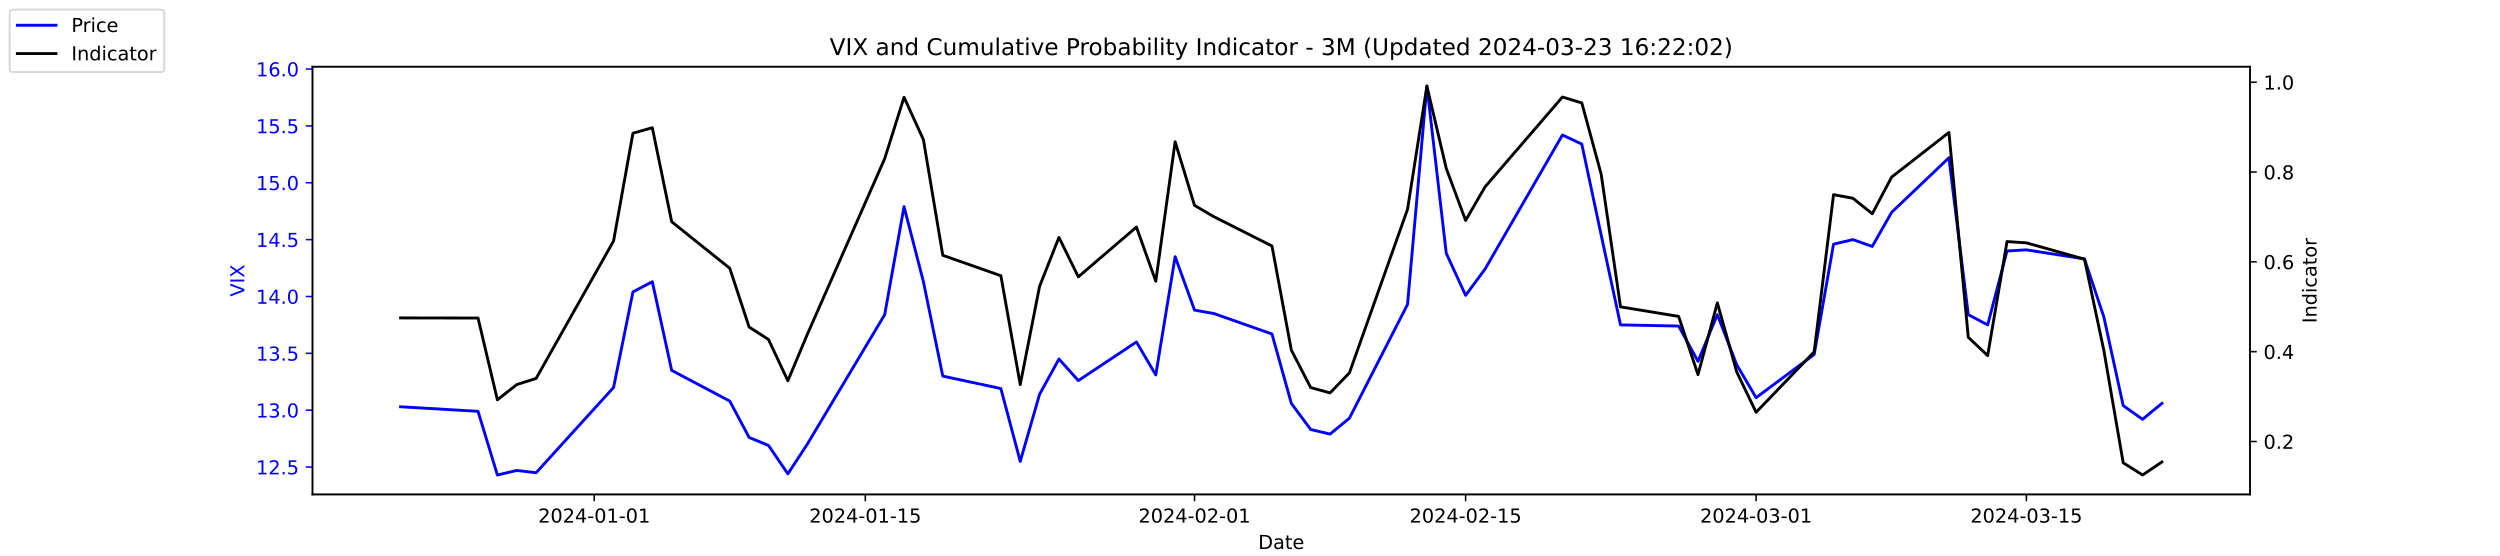
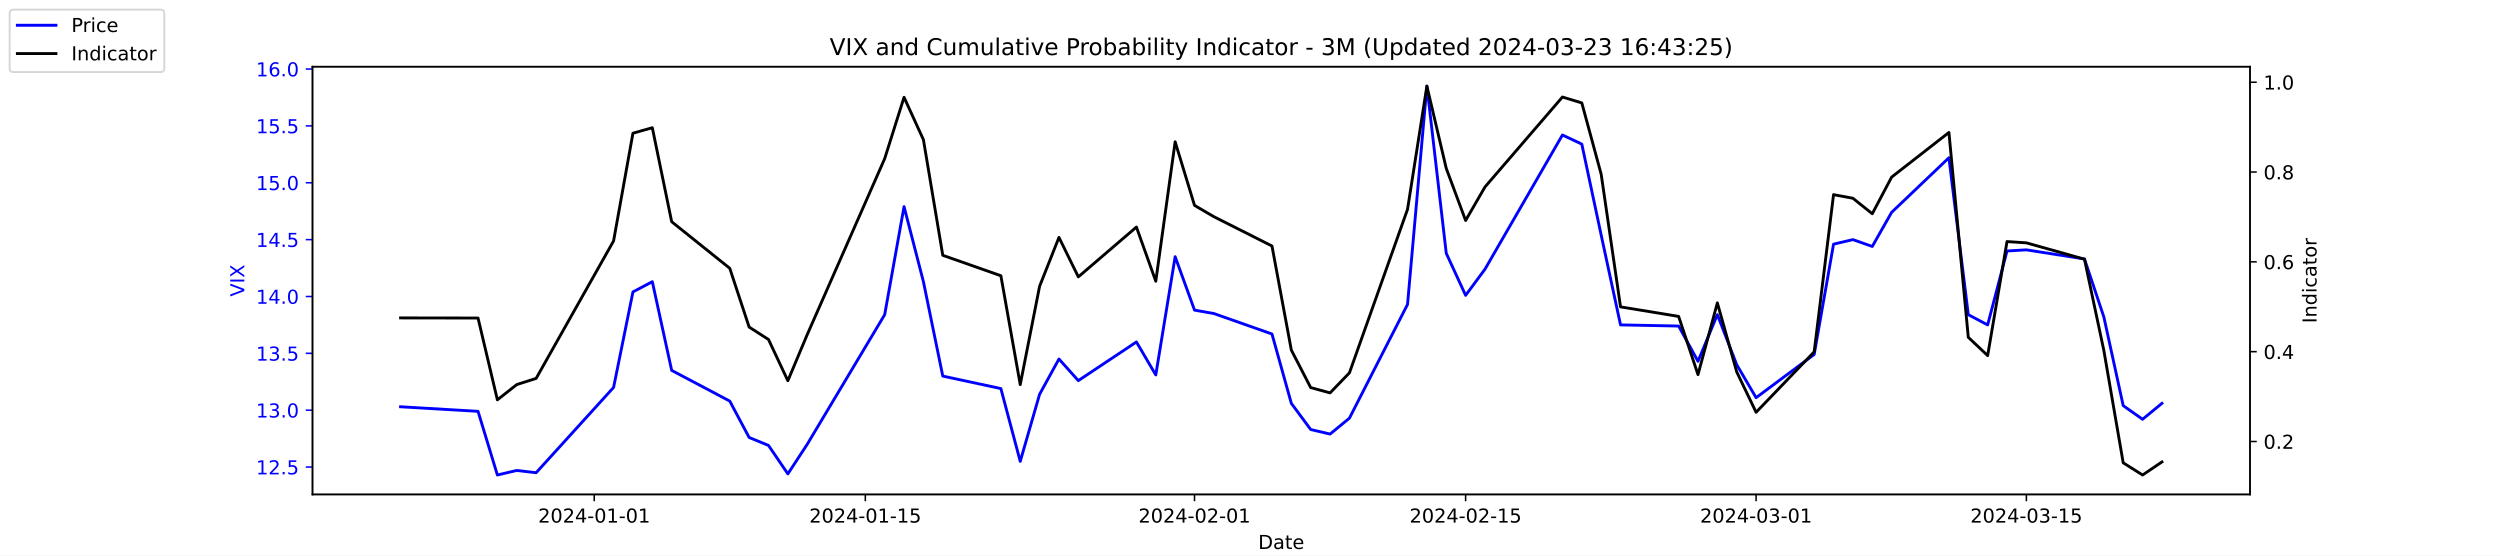
<svg xmlns="http://www.w3.org/2000/svg" xmlns:xlink="http://www.w3.org/1999/xlink" width="1296pt" height="288pt" viewBox="0 0 1296 288" version="1.1">
  <defs>
    <style type="text/css">*{stroke-linejoin: round; stroke-linecap: butt}</style>
  </defs>
  <g id="figure_1">
    <g id="patch_1">
      <path d="M 0 288  L 1296 288  L 1296 0  L 0 0  z " style="fill: #ffffff" />
    </g>
    <g id="axes_1">
      <g id="patch_2">
        <path d="M 162 256.32  L 1166.4 256.32  L 1166.4 34.56  L 162 34.56  z " style="fill: #ffffff" />
      </g>
      <g id="matplotlib.axis_1">
        <g id="xtick_1">
          <g id="line2d_1">
            <defs>
-               <path id="m1afc557b4d" d="M 0 0  L 0 3.5  " style="stroke: #000000; stroke-width: 0.8" />
+               <path id="m4b332c7947" d="M 0 0  L 0 3.5  " style="stroke: #000000; stroke-width: 0.8" />
            </defs>
            <g>
-               <use xlink:href="#m1afc557b4d" x="308.04" y="256.32" style="stroke: #000000; stroke-width: 0.8" />
+               <use xlink:href="#m4b332c7947" x="308.04" y="256.32" style="stroke: #000000; stroke-width: 0.8" />
            </g>
          </g>
          <g id="text_1">
            <g transform="translate(278.9824 270.9184) scale(0.1 -0.1)">
              <defs>
                <path id="DejaVuSans-32" d="M 1228 531  L 3431 531  L 3431 0  L 469 0  L 469 531  Q 828 903 1448 1529  Q 2069 2156 2228 2338  Q 2531 2678 2651 2914  Q 2772 3150 2772 3378  Q 2772 3750 2511 3984  Q 2250 4219 1831 4219  Q 1534 4219 1204 4116  Q 875 4013 500 3803  L 500 4441  Q 881 4594 1212 4672  Q 1544 4750 1819 4750  Q 2544 4750 2975 4387  Q 3406 4025 3406 3419  Q 3406 3131 3298 2873  Q 3191 2616 2906 2266  Q 2828 2175 2409 1742  Q 1991 1309 1228 531  z " transform="scale(0.015625)" />
                <path id="DejaVuSans-30" d="M 2034 4250  Q 1547 4250 1301 3770  Q 1056 3291 1056 2328  Q 1056 1369 1301 889  Q 1547 409 2034 409  Q 2525 409 2770 889  Q 3016 1369 3016 2328  Q 3016 3291 2770 3770  Q 2525 4250 2034 4250  z M 2034 4750  Q 2819 4750 3233 4129  Q 3647 3509 3647 2328  Q 3647 1150 3233 529  Q 2819 -91 2034 -91  Q 1250 -91 836 529  Q 422 1150 422 2328  Q 422 3509 836 4129  Q 1250 4750 2034 4750  z " transform="scale(0.015625)" />
                <path id="DejaVuSans-34" d="M 2419 4116  L 825 1625  L 2419 1625  L 2419 4116  z M 2253 4666  L 3047 4666  L 3047 1625  L 3713 1625  L 3713 1100  L 3047 1100  L 3047 0  L 2419 0  L 2419 1100  L 313 1100  L 313 1709  L 2253 4666  z " transform="scale(0.015625)" />
                <path id="DejaVuSans-2d" d="M 313 2009  L 1997 2009  L 1997 1497  L 313 1497  L 313 2009  z " transform="scale(0.015625)" />
                <path id="DejaVuSans-31" d="M 794 531  L 1825 531  L 1825 4091  L 703 3866  L 703 4441  L 1819 4666  L 2450 4666  L 2450 531  L 3481 531  L 3481 0  L 794 0  L 794 531  z " transform="scale(0.015625)" />
              </defs>
              <use xlink:href="#DejaVuSans-32" />
              <use xlink:href="#DejaVuSans-30" x="63.623" />
              <use xlink:href="#DejaVuSans-32" x="127.246" />
              <use xlink:href="#DejaVuSans-34" x="190.869" />
              <use xlink:href="#DejaVuSans-2d" x="254.492" />
              <use xlink:href="#DejaVuSans-30" x="290.576" />
              <use xlink:href="#DejaVuSans-31" x="354.199" />
              <use xlink:href="#DejaVuSans-2d" x="417.822" />
              <use xlink:href="#DejaVuSans-30" x="453.906" />
              <use xlink:href="#DejaVuSans-31" x="517.529" />
            </g>
          </g>
        </g>
        <g id="xtick_2">
          <g id="line2d_2">
            <g>
-               <use xlink:href="#m1afc557b4d" x="448.58" y="256.32" style="stroke: #000000; stroke-width: 0.8" />
+               <use xlink:href="#m4b332c7947" x="448.58" y="256.32" style="stroke: #000000; stroke-width: 0.8" />
            </g>
          </g>
          <g id="text_2">
            <g transform="translate(419.5222 270.9184) scale(0.1 -0.1)">
              <defs>
                <path id="DejaVuSans-35" d="M 691 4666  L 3169 4666  L 3169 4134  L 1269 4134  L 1269 2991  Q 1406 3038 1543 3061  Q 1681 3084 1819 3084  Q 2600 3084 3056 2656  Q 3513 2228 3513 1497  Q 3513 744 3044 326  Q 2575 -91 1722 -91  Q 1428 -91 1123 -41  Q 819 9 494 109  L 494 744  Q 775 591 1075 516  Q 1375 441 1709 441  Q 2250 441 2565 725  Q 2881 1009 2881 1497  Q 2881 1984 2565 2268  Q 2250 2553 1709 2553  Q 1456 2553 1204 2497  Q 953 2441 691 2322  L 691 4666  z " transform="scale(0.015625)" />
              </defs>
              <use xlink:href="#DejaVuSans-32" />
              <use xlink:href="#DejaVuSans-30" x="63.623" />
              <use xlink:href="#DejaVuSans-32" x="127.246" />
              <use xlink:href="#DejaVuSans-34" x="190.869" />
              <use xlink:href="#DejaVuSans-2d" x="254.492" />
              <use xlink:href="#DejaVuSans-30" x="290.576" />
              <use xlink:href="#DejaVuSans-31" x="354.199" />
              <use xlink:href="#DejaVuSans-2d" x="417.822" />
              <use xlink:href="#DejaVuSans-31" x="453.906" />
              <use xlink:href="#DejaVuSans-35" x="517.529" />
            </g>
          </g>
        </g>
        <g id="xtick_3">
          <g id="line2d_3">
            <g>
-               <use xlink:href="#m1afc557b4d" x="619.236" y="256.32" style="stroke: #000000; stroke-width: 0.8" />
+               <use xlink:href="#m4b332c7947" x="619.236" y="256.32" style="stroke: #000000; stroke-width: 0.8" />
            </g>
          </g>
          <g id="text_3">
            <g transform="translate(590.1778 270.9184) scale(0.1 -0.1)">
              <use xlink:href="#DejaVuSans-32" />
              <use xlink:href="#DejaVuSans-30" x="63.623" />
              <use xlink:href="#DejaVuSans-32" x="127.246" />
              <use xlink:href="#DejaVuSans-34" x="190.869" />
              <use xlink:href="#DejaVuSans-2d" x="254.492" />
              <use xlink:href="#DejaVuSans-30" x="290.576" />
              <use xlink:href="#DejaVuSans-32" x="354.199" />
              <use xlink:href="#DejaVuSans-2d" x="417.822" />
              <use xlink:href="#DejaVuSans-30" x="453.906" />
              <use xlink:href="#DejaVuSans-31" x="517.529" />
            </g>
          </g>
        </g>
        <g id="xtick_4">
          <g id="line2d_4">
            <g>
-               <use xlink:href="#m1afc557b4d" x="759.775" y="256.32" style="stroke: #000000; stroke-width: 0.8" />
+               <use xlink:href="#m4b332c7947" x="759.775" y="256.32" style="stroke: #000000; stroke-width: 0.8" />
            </g>
          </g>
          <g id="text_4">
            <g transform="translate(730.7177 270.9184) scale(0.1 -0.1)">
              <use xlink:href="#DejaVuSans-32" />
              <use xlink:href="#DejaVuSans-30" x="63.623" />
              <use xlink:href="#DejaVuSans-32" x="127.246" />
              <use xlink:href="#DejaVuSans-34" x="190.869" />
              <use xlink:href="#DejaVuSans-2d" x="254.492" />
              <use xlink:href="#DejaVuSans-30" x="290.576" />
              <use xlink:href="#DejaVuSans-32" x="354.199" />
              <use xlink:href="#DejaVuSans-2d" x="417.822" />
              <use xlink:href="#DejaVuSans-31" x="453.906" />
              <use xlink:href="#DejaVuSans-35" x="517.529" />
            </g>
          </g>
        </g>
        <g id="xtick_5">
          <g id="line2d_5">
            <g>
-               <use xlink:href="#m1afc557b4d" x="910.354" y="256.32" style="stroke: #000000; stroke-width: 0.8" />
+               <use xlink:href="#m4b332c7947" x="910.354" y="256.32" style="stroke: #000000; stroke-width: 0.8" />
            </g>
          </g>
          <g id="text_5">
            <g transform="translate(881.2961 270.9184) scale(0.1 -0.1)">
              <defs>
                <path id="DejaVuSans-33" d="M 2597 2516  Q 3050 2419 3304 2112  Q 3559 1806 3559 1356  Q 3559 666 3084 287  Q 2609 -91 1734 -91  Q 1441 -91 1130 -33  Q 819 25 488 141  L 488 750  Q 750 597 1062 519  Q 1375 441 1716 441  Q 2309 441 2620 675  Q 2931 909 2931 1356  Q 2931 1769 2642 2001  Q 2353 2234 1838 2234  L 1294 2234  L 1294 2753  L 1863 2753  Q 2328 2753 2575 2939  Q 2822 3125 2822 3475  Q 2822 3834 2567 4026  Q 2313 4219 1838 4219  Q 1578 4219 1281 4162  Q 984 4106 628 3988  L 628 4550  Q 988 4650 1302 4700  Q 1616 4750 1894 4750  Q 2613 4750 3031 4423  Q 3450 4097 3450 3541  Q 3450 3153 3228 2886  Q 3006 2619 2597 2516  z " transform="scale(0.015625)" />
              </defs>
              <use xlink:href="#DejaVuSans-32" />
              <use xlink:href="#DejaVuSans-30" x="63.623" />
              <use xlink:href="#DejaVuSans-32" x="127.246" />
              <use xlink:href="#DejaVuSans-34" x="190.869" />
              <use xlink:href="#DejaVuSans-2d" x="254.492" />
              <use xlink:href="#DejaVuSans-30" x="290.576" />
              <use xlink:href="#DejaVuSans-33" x="354.199" />
              <use xlink:href="#DejaVuSans-2d" x="417.822" />
              <use xlink:href="#DejaVuSans-30" x="453.906" />
              <use xlink:href="#DejaVuSans-31" x="517.529" />
            </g>
          </g>
        </g>
        <g id="xtick_6">
          <g id="line2d_6">
            <g>
-               <use xlink:href="#m1afc557b4d" x="1050.476" y="256.32" style="stroke: #000000; stroke-width: 0.8" />
+               <use xlink:href="#m4b332c7947" x="1050.476" y="256.32" style="stroke: #000000; stroke-width: 0.8" />
            </g>
          </g>
          <g id="text_6">
            <g transform="translate(1021.418 270.9184) scale(0.1 -0.1)">
              <use xlink:href="#DejaVuSans-32" />
              <use xlink:href="#DejaVuSans-30" x="63.623" />
              <use xlink:href="#DejaVuSans-32" x="127.246" />
              <use xlink:href="#DejaVuSans-34" x="190.869" />
              <use xlink:href="#DejaVuSans-2d" x="254.492" />
              <use xlink:href="#DejaVuSans-30" x="290.576" />
              <use xlink:href="#DejaVuSans-33" x="354.199" />
              <use xlink:href="#DejaVuSans-2d" x="417.822" />
              <use xlink:href="#DejaVuSans-31" x="453.906" />
              <use xlink:href="#DejaVuSans-35" x="517.529" />
            </g>
          </g>
        </g>
        <g id="text_7">
          <g transform="translate(652.2492 284.5966) scale(0.1 -0.1)">
            <defs>
              <path id="DejaVuSans-44" d="M 1259 4147  L 1259 519  L 2022 519  Q 2988 519 3436 956  Q 3884 1394 3884 2338  Q 3884 3275 3436 3711  Q 2988 4147 2022 4147  L 1259 4147  z M 628 4666  L 1925 4666  Q 3281 4666 3915 4102  Q 4550 3538 4550 2338  Q 4550 1131 3912 565  Q 3275 0 1925 0  L 628 0  L 628 4666  z " transform="scale(0.015625)" />
              <path id="DejaVuSans-61" d="M 2194 1759  Q 1497 1759 1228 1600  Q 959 1441 959 1056  Q 959 750 1161 570  Q 1363 391 1709 391  Q 2188 391 2477 730  Q 2766 1069 2766 1631  L 2766 1759  L 2194 1759  z M 3341 1997  L 3341 0  L 2766 0  L 2766 531  Q 2569 213 2275 61  Q 1981 -91 1556 -91  Q 1019 -91 701 211  Q 384 513 384 1019  Q 384 1609 779 1909  Q 1175 2209 1959 2209  L 2766 2209  L 2766 2266  Q 2766 2663 2505 2880  Q 2244 3097 1772 3097  Q 1472 3097 1187 3025  Q 903 2953 641 2809  L 641 3341  Q 956 3463 1253 3523  Q 1550 3584 1831 3584  Q 2591 3584 2966 3190  Q 3341 2797 3341 1997  z " transform="scale(0.015625)" />
              <path id="DejaVuSans-74" d="M 1172 4494  L 1172 3500  L 2356 3500  L 2356 3053  L 1172 3053  L 1172 1153  Q 1172 725 1289 603  Q 1406 481 1766 481  L 2356 481  L 2356 0  L 1766 0  Q 1100 0 847 248  Q 594 497 594 1153  L 594 3053  L 172 3053  L 172 3500  L 594 3500  L 594 4494  L 1172 4494  z " transform="scale(0.015625)" />
              <path id="DejaVuSans-65" d="M 3597 1894  L 3597 1613  L 953 1613  Q 991 1019 1311 708  Q 1631 397 2203 397  Q 2534 397 2845 478  Q 3156 559 3463 722  L 3463 178  Q 3153 47 2828 -22  Q 2503 -91 2169 -91  Q 1331 -91 842 396  Q 353 884 353 1716  Q 353 2575 817 3079  Q 1281 3584 2069 3584  Q 2775 3584 3186 3129  Q 3597 2675 3597 1894  z M 3022 2063  Q 3016 2534 2758 2815  Q 2500 3097 2075 3097  Q 1594 3097 1305 2825  Q 1016 2553 972 2059  L 3022 2063  z " transform="scale(0.015625)" />
            </defs>
            <use xlink:href="#DejaVuSans-44" />
            <use xlink:href="#DejaVuSans-61" x="77.002" />
            <use xlink:href="#DejaVuSans-74" x="138.281" />
            <use xlink:href="#DejaVuSans-65" x="177.49" />
          </g>
        </g>
      </g>
      <g id="matplotlib.axis_2">
        <g id="ytick_1">
          <g id="line2d_7">
            <defs>
-               <path id="mc873a75087" d="M 0 0  L -3.5 0  " style="stroke: #0000ff; stroke-width: 0.8" />
+               <path id="m7b41fafd16" d="M 0 0  L -3.5 0  " style="stroke: #0000ff; stroke-width: 0.8" />
            </defs>
            <g>
-               <use xlink:href="#mc873a75087" x="162" y="242.114" style="fill: #0000ff; stroke: #0000ff; stroke-width: 0.8" />
+               <use xlink:href="#m7b41fafd16" x="162" y="242.114" style="fill: #0000ff; stroke: #0000ff; stroke-width: 0.8" />
            </g>
          </g>
          <g id="text_8">
            <g style="fill: #0000ff" transform="translate(132.7344 245.9129) scale(0.1 -0.1)">
              <defs>
                <path id="DejaVuSans-2e" d="M 684 794  L 1344 794  L 1344 0  L 684 0  L 684 794  z " transform="scale(0.015625)" />
              </defs>
              <use xlink:href="#DejaVuSans-31" />
              <use xlink:href="#DejaVuSans-32" x="63.623" />
              <use xlink:href="#DejaVuSans-2e" x="127.246" />
              <use xlink:href="#DejaVuSans-35" x="159.033" />
            </g>
          </g>
        </g>
        <g id="ytick_2">
          <g id="line2d_8">
            <g>
-               <use xlink:href="#mc873a75087" x="162" y="212.64" style="fill: #0000ff; stroke: #0000ff; stroke-width: 0.8" />
+               <use xlink:href="#m7b41fafd16" x="162" y="212.64" style="fill: #0000ff; stroke: #0000ff; stroke-width: 0.8" />
            </g>
          </g>
          <g id="text_9">
            <g style="fill: #0000ff" transform="translate(132.7344 216.4392) scale(0.1 -0.1)">
              <use xlink:href="#DejaVuSans-31" />
              <use xlink:href="#DejaVuSans-33" x="63.623" />
              <use xlink:href="#DejaVuSans-2e" x="127.246" />
              <use xlink:href="#DejaVuSans-30" x="159.033" />
            </g>
          </g>
        </g>
        <g id="ytick_3">
          <g id="line2d_9">
            <g>
-               <use xlink:href="#mc873a75087" x="162" y="183.166" style="fill: #0000ff; stroke: #0000ff; stroke-width: 0.8" />
+               <use xlink:href="#m7b41fafd16" x="162" y="183.166" style="fill: #0000ff; stroke: #0000ff; stroke-width: 0.8" />
            </g>
          </g>
          <g id="text_10">
            <g style="fill: #0000ff" transform="translate(132.7344 186.9656) scale(0.1 -0.1)">
              <use xlink:href="#DejaVuSans-31" />
              <use xlink:href="#DejaVuSans-33" x="63.623" />
              <use xlink:href="#DejaVuSans-2e" x="127.246" />
              <use xlink:href="#DejaVuSans-35" x="159.033" />
            </g>
          </g>
        </g>
        <g id="ytick_4">
          <g id="line2d_10">
            <g>
-               <use xlink:href="#mc873a75087" x="162" y="153.693" style="fill: #0000ff; stroke: #0000ff; stroke-width: 0.8" />
+               <use xlink:href="#m7b41fafd16" x="162" y="153.693" style="fill: #0000ff; stroke: #0000ff; stroke-width: 0.8" />
            </g>
          </g>
          <g id="text_11">
            <g style="fill: #0000ff" transform="translate(132.7344 157.4919) scale(0.1 -0.1)">
              <use xlink:href="#DejaVuSans-31" />
              <use xlink:href="#DejaVuSans-34" x="63.623" />
              <use xlink:href="#DejaVuSans-2e" x="127.246" />
              <use xlink:href="#DejaVuSans-30" x="159.033" />
            </g>
          </g>
        </g>
        <g id="ytick_5">
          <g id="line2d_11">
            <g>
-               <use xlink:href="#mc873a75087" x="162" y="124.219" style="fill: #0000ff; stroke: #0000ff; stroke-width: 0.8" />
+               <use xlink:href="#m7b41fafd16" x="162" y="124.219" style="fill: #0000ff; stroke: #0000ff; stroke-width: 0.8" />
            </g>
          </g>
          <g id="text_12">
            <g style="fill: #0000ff" transform="translate(132.7344 128.0182) scale(0.1 -0.1)">
              <use xlink:href="#DejaVuSans-31" />
              <use xlink:href="#DejaVuSans-34" x="63.623" />
              <use xlink:href="#DejaVuSans-2e" x="127.246" />
              <use xlink:href="#DejaVuSans-35" x="159.033" />
            </g>
          </g>
        </g>
        <g id="ytick_6">
          <g id="line2d_12">
            <g>
-               <use xlink:href="#mc873a75087" x="162" y="94.745" style="fill: #0000ff; stroke: #0000ff; stroke-width: 0.8" />
+               <use xlink:href="#m7b41fafd16" x="162" y="94.745" style="fill: #0000ff; stroke: #0000ff; stroke-width: 0.8" />
            </g>
          </g>
          <g id="text_13">
            <g style="fill: #0000ff" transform="translate(132.7344 98.5445) scale(0.1 -0.1)">
              <use xlink:href="#DejaVuSans-31" />
              <use xlink:href="#DejaVuSans-35" x="63.623" />
              <use xlink:href="#DejaVuSans-2e" x="127.246" />
              <use xlink:href="#DejaVuSans-30" x="159.033" />
            </g>
          </g>
        </g>
        <g id="ytick_7">
          <g id="line2d_13">
            <g>
-               <use xlink:href="#mc873a75087" x="162" y="65.272" style="fill: #0000ff; stroke: #0000ff; stroke-width: 0.8" />
+               <use xlink:href="#m7b41fafd16" x="162" y="65.272" style="fill: #0000ff; stroke: #0000ff; stroke-width: 0.8" />
            </g>
          </g>
          <g id="text_14">
            <g style="fill: #0000ff" transform="translate(132.7344 69.07082) scale(0.1 -0.1)">
              <use xlink:href="#DejaVuSans-31" />
              <use xlink:href="#DejaVuSans-35" x="63.623" />
              <use xlink:href="#DejaVuSans-2e" x="127.246" />
              <use xlink:href="#DejaVuSans-35" x="159.033" />
            </g>
          </g>
        </g>
        <g id="ytick_8">
          <g id="line2d_14">
            <g>
-               <use xlink:href="#mc873a75087" x="162" y="35.798" style="fill: #0000ff; stroke: #0000ff; stroke-width: 0.8" />
+               <use xlink:href="#m7b41fafd16" x="162" y="35.798" style="fill: #0000ff; stroke: #0000ff; stroke-width: 0.8" />
            </g>
          </g>
          <g id="text_15">
            <g style="fill: #0000ff" transform="translate(132.7344 39.59714) scale(0.1 -0.1)">
              <defs>
                <path id="DejaVuSans-36" d="M 2113 2584  Q 1688 2584 1439 2293  Q 1191 2003 1191 1497  Q 1191 994 1439 701  Q 1688 409 2113 409  Q 2538 409 2786 701  Q 3034 994 3034 1497  Q 3034 2003 2786 2293  Q 2538 2584 2113 2584  z M 3366 4563  L 3366 3988  Q 3128 4100 2886 4159  Q 2644 4219 2406 4219  Q 1781 4219 1451 3797  Q 1122 3375 1075 2522  Q 1259 2794 1537 2939  Q 1816 3084 2150 3084  Q 2853 3084 3261 2657  Q 3669 2231 3669 1497  Q 3669 778 3244 343  Q 2819 -91 2113 -91  Q 1303 -91 875 529  Q 447 1150 447 2328  Q 447 3434 972 4092  Q 1497 4750 2381 4750  Q 2619 4750 2861 4703  Q 3103 4656 3366 4563  z " transform="scale(0.015625)" />
              </defs>
              <use xlink:href="#DejaVuSans-31" />
              <use xlink:href="#DejaVuSans-36" x="63.623" />
              <use xlink:href="#DejaVuSans-2e" x="127.246" />
              <use xlink:href="#DejaVuSans-30" x="159.033" />
            </g>
          </g>
        </g>
        <g id="text_16">
          <g style="fill: #0000ff" transform="translate(126.6547 153.7603) rotate(-90) scale(0.1 -0.1)">
            <defs>
              <path id="DejaVuSans-56" d="M 1831 0  L 50 4666  L 709 4666  L 2188 738  L 3669 4666  L 4325 4666  L 2547 0  L 1831 0  z " transform="scale(0.015625)" />
              <path id="DejaVuSans-49" d="M 628 4666  L 1259 4666  L 1259 0  L 628 0  L 628 4666  z " transform="scale(0.015625)" />
              <path id="DejaVuSans-58" d="M 403 4666  L 1081 4666  L 2241 2931  L 3406 4666  L 4084 4666  L 2584 2425  L 4184 0  L 3506 0  L 2194 1984  L 872 0  L 191 0  L 1856 2491  L 403 4666  z " transform="scale(0.015625)" />
            </defs>
            <use xlink:href="#DejaVuSans-56" />
            <use xlink:href="#DejaVuSans-49" x="68.408" />
            <use xlink:href="#DejaVuSans-58" x="97.9" />
          </g>
        </g>
      </g>
      <g id="line2d_15">
-         <path d="M 207.655 210.872  L 247.809 213.23  L 257.847 246.24  L 267.886 243.882  L 277.924 245.061  L 318.079 200.851  L 328.117 151.335  L 338.156 146.029  L 348.194 192.008  L 378.31 207.924  L 388.349 226.787  L 398.387 230.914  L 408.426 245.651  L 418.464 230.324  L 458.619 163.124  L 468.657 107.124  L 478.696 146.029  L 488.734 194.956  L 518.85 201.44  L 528.889 239.166  L 538.927 204.387  L 548.966 186.114  L 559.004 197.314  L 589.12 177.272  L 599.158 194.366  L 609.197 133.061  L 619.236 160.766  L 629.274 162.535  L 659.39 173.145  L 669.428 209.103  L 679.467 222.661  L 689.506 225.019  L 699.544 216.766  L 729.66 157.819  L 739.698 44.64  L 749.737 131.293  L 759.775 153.103  L 769.814 139.545  L 809.968 69.987  L 820.007 74.703  L 830.045 121.861  L 840.084 168.429  L 870.2 169.019  L 880.238 187.293  L 890.277 163.124  L 900.315 189.061  L 910.354 206.156  L 940.47 183.756  L 950.508 126.577  L 960.547 124.219  L 970.585 127.756  L 980.624 110.072  L 1010.321 81.777  L 1020.36 163.124  L 1030.398 168.429  L 1040.437 130.114  L 1050.476 129.524  L 1080.591 134.24  L 1090.63 164.303  L 1100.668 210.282  L 1110.707 217.356  L 1120.745 209.103  " clip-path="url(#pe73913066b)" style="fill: none; stroke: #0000ff; stroke-width: 1.5; stroke-linecap: square" />
+         <path d="M 207.655 210.872  L 247.809 213.23  L 257.847 246.24  L 267.886 243.882  L 277.924 245.061  L 318.079 200.851  L 328.117 151.335  L 338.156 146.029  L 348.194 192.008  L 378.31 207.924  L 388.349 226.787  L 398.387 230.914  L 408.426 245.651  L 418.464 230.324  L 458.619 163.124  L 468.657 107.124  L 478.696 146.029  L 488.734 194.956  L 518.85 201.44  L 528.889 239.166  L 538.927 204.387  L 548.966 186.114  L 559.004 197.314  L 589.12 177.272  L 599.158 194.366  L 609.197 133.061  L 619.236 160.766  L 629.274 162.535  L 659.39 173.145  L 669.428 209.103  L 679.467 222.661  L 689.506 225.019  L 699.544 216.766  L 729.66 157.819  L 739.698 44.64  L 749.737 131.293  L 759.775 153.103  L 769.814 139.545  L 809.968 69.987  L 820.007 74.703  L 830.045 121.861  L 840.084 168.429  L 870.2 169.019  L 880.238 187.293  L 890.277 163.124  L 900.315 189.061  L 910.354 206.156  L 940.47 183.756  L 950.508 126.577  L 960.547 124.219  L 970.585 127.756  L 980.624 110.072  L 1010.321 81.777  L 1020.36 163.124  L 1030.398 168.429  L 1040.437 130.114  L 1050.476 129.524  L 1080.591 134.24  L 1090.63 164.303  L 1100.668 210.282  L 1110.707 217.356  L 1120.745 209.103  " clip-path="url(#p6d5e1e8a96)" style="fill: none; stroke: #0000ff; stroke-width: 1.5; stroke-linecap: square" />
      </g>
      <g id="patch_3">
        <path d="M 162 256.32  L 162 34.56  " style="fill: none; stroke: #000000; stroke-width: 0.8; stroke-linejoin: miter; stroke-linecap: square" />
      </g>
      <g id="patch_4">
        <path d="M 1166.4 256.32  L 1166.4 34.56  " style="fill: none; stroke: #000000; stroke-width: 0.8; stroke-linejoin: miter; stroke-linecap: square" />
      </g>
      <g id="patch_5">
        <path d="M 162 256.32  L 1166.4 256.32  " style="fill: none; stroke: #000000; stroke-width: 0.8; stroke-linejoin: miter; stroke-linecap: square" />
      </g>
      <g id="patch_6">
        <path d="M 162 34.56  L 1166.4 34.56  " style="fill: none; stroke: #000000; stroke-width: 0.8; stroke-linejoin: miter; stroke-linecap: square" />
      </g>
    </g>
    <g id="axes_2">
      <g id="matplotlib.axis_3">
        <g id="ytick_9">
          <g id="line2d_16">
            <defs>
-               <path id="m3aaa2849ba" d="M 0 0  L 3.5 0  " style="stroke: #000000; stroke-width: 0.8" />
+               <path id="m1b53cb332e" d="M 0 0  L 3.5 0  " style="stroke: #000000; stroke-width: 0.8" />
            </defs>
            <g>
-               <use xlink:href="#m3aaa2849ba" x="1166.4" y="228.861" style="stroke: #000000; stroke-width: 0.8" />
+               <use xlink:href="#m1b53cb332e" x="1166.4" y="228.861" style="stroke: #000000; stroke-width: 0.8" />
            </g>
          </g>
          <g id="text_17">
            <g transform="translate(1173.4 232.6604) scale(0.1 -0.1)">
              <use xlink:href="#DejaVuSans-30" />
              <use xlink:href="#DejaVuSans-2e" x="63.623" />
              <use xlink:href="#DejaVuSans-32" x="95.41" />
            </g>
          </g>
        </g>
        <g id="ytick_10">
          <g id="line2d_17">
            <g>
-               <use xlink:href="#m3aaa2849ba" x="1166.4" y="182.303" style="stroke: #000000; stroke-width: 0.8" />
+               <use xlink:href="#m1b53cb332e" x="1166.4" y="182.303" style="stroke: #000000; stroke-width: 0.8" />
            </g>
          </g>
          <g id="text_18">
            <g transform="translate(1173.4 186.1018) scale(0.1 -0.1)">
              <use xlink:href="#DejaVuSans-30" />
              <use xlink:href="#DejaVuSans-2e" x="63.623" />
              <use xlink:href="#DejaVuSans-34" x="95.41" />
            </g>
          </g>
        </g>
        <g id="ytick_11">
          <g id="line2d_18">
            <g>
-               <use xlink:href="#m3aaa2849ba" x="1166.4" y="135.744" style="stroke: #000000; stroke-width: 0.8" />
+               <use xlink:href="#m1b53cb332e" x="1166.4" y="135.744" style="stroke: #000000; stroke-width: 0.8" />
            </g>
          </g>
          <g id="text_19">
            <g transform="translate(1173.4 139.5431) scale(0.1 -0.1)">
              <use xlink:href="#DejaVuSans-30" />
              <use xlink:href="#DejaVuSans-2e" x="63.623" />
              <use xlink:href="#DejaVuSans-36" x="95.41" />
            </g>
          </g>
        </g>
        <g id="ytick_12">
          <g id="line2d_19">
            <g>
-               <use xlink:href="#m3aaa2849ba" x="1166.4" y="89.185" style="stroke: #000000; stroke-width: 0.8" />
+               <use xlink:href="#m1b53cb332e" x="1166.4" y="89.185" style="stroke: #000000; stroke-width: 0.8" />
            </g>
          </g>
          <g id="text_20">
            <g transform="translate(1173.4 92.98443) scale(0.1 -0.1)">
              <defs>
                <path id="DejaVuSans-38" d="M 2034 2216  Q 1584 2216 1326 1975  Q 1069 1734 1069 1313  Q 1069 891 1326 650  Q 1584 409 2034 409  Q 2484 409 2743 651  Q 3003 894 3003 1313  Q 3003 1734 2745 1975  Q 2488 2216 2034 2216  z M 1403 2484  Q 997 2584 770 2862  Q 544 3141 544 3541  Q 544 4100 942 4425  Q 1341 4750 2034 4750  Q 2731 4750 3128 4425  Q 3525 4100 3525 3541  Q 3525 3141 3298 2862  Q 3072 2584 2669 2484  Q 3125 2378 3379 2068  Q 3634 1759 3634 1313  Q 3634 634 3220 271  Q 2806 -91 2034 -91  Q 1263 -91 848 271  Q 434 634 434 1313  Q 434 1759 690 2068  Q 947 2378 1403 2484  z M 1172 3481  Q 1172 3119 1398 2916  Q 1625 2713 2034 2713  Q 2441 2713 2670 2916  Q 2900 3119 2900 3481  Q 2900 3844 2670 4047  Q 2441 4250 2034 4250  Q 1625 4250 1398 4047  Q 1172 3844 1172 3481  z " transform="scale(0.015625)" />
              </defs>
              <use xlink:href="#DejaVuSans-30" />
              <use xlink:href="#DejaVuSans-2e" x="63.623" />
              <use xlink:href="#DejaVuSans-38" x="95.41" />
            </g>
          </g>
        </g>
        <g id="ytick_13">
          <g id="line2d_20">
            <g>
-               <use xlink:href="#m3aaa2849ba" x="1166.4" y="42.627" style="stroke: #000000; stroke-width: 0.8" />
+               <use xlink:href="#m1b53cb332e" x="1166.4" y="42.627" style="stroke: #000000; stroke-width: 0.8" />
            </g>
          </g>
          <g id="text_21">
            <g transform="translate(1173.4 46.42577) scale(0.1 -0.1)">
              <use xlink:href="#DejaVuSans-31" />
              <use xlink:href="#DejaVuSans-2e" x="63.623" />
              <use xlink:href="#DejaVuSans-30" x="95.41" />
            </g>
          </g>
        </g>
        <g id="text_22">
          <g transform="translate(1200.902 167.5353) rotate(-90) scale(0.1 -0.1)">
            <defs>
              <path id="DejaVuSans-6e" d="M 3513 2113  L 3513 0  L 2938 0  L 2938 2094  Q 2938 2591 2744 2837  Q 2550 3084 2163 3084  Q 1697 3084 1428 2787  Q 1159 2491 1159 1978  L 1159 0  L 581 0  L 581 3500  L 1159 3500  L 1159 2956  Q 1366 3272 1645 3428  Q 1925 3584 2291 3584  Q 2894 3584 3203 3211  Q 3513 2838 3513 2113  z " transform="scale(0.015625)" />
              <path id="DejaVuSans-64" d="M 2906 2969  L 2906 4863  L 3481 4863  L 3481 0  L 2906 0  L 2906 525  Q 2725 213 2448 61  Q 2172 -91 1784 -91  Q 1150 -91 751 415  Q 353 922 353 1747  Q 353 2572 751 3078  Q 1150 3584 1784 3584  Q 2172 3584 2448 3432  Q 2725 3281 2906 2969  z M 947 1747  Q 947 1113 1208 752  Q 1469 391 1925 391  Q 2381 391 2643 752  Q 2906 1113 2906 1747  Q 2906 2381 2643 2742  Q 2381 3103 1925 3103  Q 1469 3103 1208 2742  Q 947 2381 947 1747  z " transform="scale(0.015625)" />
              <path id="DejaVuSans-69" d="M 603 3500  L 1178 3500  L 1178 0  L 603 0  L 603 3500  z M 603 4863  L 1178 4863  L 1178 4134  L 603 4134  L 603 4863  z " transform="scale(0.015625)" />
              <path id="DejaVuSans-63" d="M 3122 3366  L 3122 2828  Q 2878 2963 2633 3030  Q 2388 3097 2138 3097  Q 1578 3097 1268 2742  Q 959 2388 959 1747  Q 959 1106 1268 751  Q 1578 397 2138 397  Q 2388 397 2633 464  Q 2878 531 3122 666  L 3122 134  Q 2881 22 2623 -34  Q 2366 -91 2075 -91  Q 1284 -91 818 406  Q 353 903 353 1747  Q 353 2603 823 3093  Q 1294 3584 2113 3584  Q 2378 3584 2631 3529  Q 2884 3475 3122 3366  z " transform="scale(0.015625)" />
              <path id="DejaVuSans-6f" d="M 1959 3097  Q 1497 3097 1228 2736  Q 959 2375 959 1747  Q 959 1119 1226 758  Q 1494 397 1959 397  Q 2419 397 2687 759  Q 2956 1122 2956 1747  Q 2956 2369 2687 2733  Q 2419 3097 1959 3097  z M 1959 3584  Q 2709 3584 3137 3096  Q 3566 2609 3566 1747  Q 3566 888 3137 398  Q 2709 -91 1959 -91  Q 1206 -91 779 398  Q 353 888 353 1747  Q 353 2609 779 3096  Q 1206 3584 1959 3584  z " transform="scale(0.015625)" />
              <path id="DejaVuSans-72" d="M 2631 2963  Q 2534 3019 2420 3045  Q 2306 3072 2169 3072  Q 1681 3072 1420 2755  Q 1159 2438 1159 1844  L 1159 0  L 581 0  L 581 3500  L 1159 3500  L 1159 2956  Q 1341 3275 1631 3429  Q 1922 3584 2338 3584  Q 2397 3584 2469 3576  Q 2541 3569 2628 3553  L 2631 2963  z " transform="scale(0.015625)" />
            </defs>
            <use xlink:href="#DejaVuSans-49" />
            <use xlink:href="#DejaVuSans-6e" x="29.492" />
            <use xlink:href="#DejaVuSans-64" x="92.871" />
            <use xlink:href="#DejaVuSans-69" x="156.348" />
            <use xlink:href="#DejaVuSans-63" x="184.131" />
            <use xlink:href="#DejaVuSans-61" x="239.111" />
            <use xlink:href="#DejaVuSans-74" x="300.391" />
            <use xlink:href="#DejaVuSans-6f" x="339.6" />
            <use xlink:href="#DejaVuSans-72" x="400.781" />
          </g>
        </g>
      </g>
      <g id="line2d_21">
-         <path d="M 207.655 164.809  L 247.809 164.871  L 257.847 207.267  L 267.886 199.363  L 277.924 196.174  L 318.079 124.909  L 328.117 69.054  L 338.156 66.216  L 348.194 114.944  L 378.31 139.088  L 388.349 169.556  L 398.387 175.985  L 408.426 197.367  L 418.464 173.453  L 458.619 82.25  L 468.657 50.431  L 478.696 72.403  L 488.734 132.345  L 518.85 142.945  L 528.889 199.363  L 538.927 148.397  L 548.966 123.071  L 559.004 143.524  L 589.12 117.707  L 599.158 145.787  L 609.197 73.504  L 619.236 106.471  L 629.274 112.335  L 659.39 127.52  L 669.428 181.495  L 679.467 200.923  L 689.506 203.676  L 699.544 193.281  L 729.66 108.53  L 739.698 44.64  L 749.737 87.294  L 759.775 114.286  L 769.814 96.915  L 809.968 50.293  L 820.007 53.356  L 830.045 90.298  L 840.084 159.085  L 870.2 164.036  L 880.238 194.203  L 890.277 157.012  L 900.315 192.791  L 910.354 213.729  L 940.47 182.391  L 950.508 100.91  L 960.547 102.777  L 970.585 110.806  L 980.624 91.81  L 1010.321 68.668  L 1020.36 174.857  L 1030.398 184.334  L 1040.437 125.227  L 1050.476 125.892  L 1080.591 134.368  L 1090.63 181.671  L 1100.668 239.913  L 1110.707 246.24  L 1120.745 239.472  " clip-path="url(#pe73913066b)" style="fill: none; stroke: #000000; stroke-width: 1.5; stroke-linecap: square" />
+         <path d="M 207.655 164.809  L 247.809 164.871  L 257.847 207.267  L 267.886 199.363  L 277.924 196.174  L 318.079 124.909  L 328.117 69.054  L 338.156 66.216  L 348.194 114.944  L 378.31 139.088  L 388.349 169.556  L 398.387 175.985  L 408.426 197.367  L 418.464 173.453  L 458.619 82.25  L 468.657 50.431  L 478.696 72.403  L 488.734 132.345  L 518.85 142.945  L 528.889 199.363  L 538.927 148.397  L 548.966 123.071  L 559.004 143.524  L 589.12 117.707  L 599.158 145.787  L 609.197 73.504  L 619.236 106.471  L 629.274 112.335  L 659.39 127.52  L 669.428 181.495  L 679.467 200.923  L 689.506 203.676  L 699.544 193.281  L 729.66 108.53  L 739.698 44.64  L 749.737 87.294  L 759.775 114.286  L 769.814 96.915  L 809.968 50.293  L 820.007 53.356  L 830.045 90.298  L 840.084 159.085  L 870.2 164.036  L 880.238 194.203  L 890.277 157.012  L 900.315 192.791  L 910.354 213.729  L 940.47 182.391  L 950.508 100.91  L 960.547 102.777  L 970.585 110.806  L 980.624 91.81  L 1010.321 68.668  L 1020.36 174.857  L 1030.398 184.334  L 1040.437 125.227  L 1050.476 125.892  L 1080.591 134.368  L 1090.63 181.671  L 1100.668 239.913  L 1110.707 246.24  L 1120.745 239.472  " clip-path="url(#p6d5e1e8a96)" style="fill: none; stroke: #000000; stroke-width: 1.5; stroke-linecap: square" />
      </g>
      <g id="patch_7">
        <path d="M 162 256.32  L 162 34.56  " style="fill: none; stroke: #000000; stroke-width: 0.8; stroke-linejoin: miter; stroke-linecap: square" />
      </g>
      <g id="patch_8">
        <path d="M 1166.4 256.32  L 1166.4 34.56  " style="fill: none; stroke: #000000; stroke-width: 0.8; stroke-linejoin: miter; stroke-linecap: square" />
      </g>
      <g id="patch_9">
        <path d="M 162 256.32  L 1166.4 256.32  " style="fill: none; stroke: #000000; stroke-width: 0.8; stroke-linejoin: miter; stroke-linecap: square" />
      </g>
      <g id="patch_10">
        <path d="M 162 34.56  L 1166.4 34.56  " style="fill: none; stroke: #000000; stroke-width: 0.8; stroke-linejoin: miter; stroke-linecap: square" />
      </g>
      <g id="text_23">
        <g transform="translate(430.0941 28.56) scale(0.12 -0.12)">
          <defs>
            <path id="DejaVuSans-20" transform="scale(0.015625)" />
            <path id="DejaVuSans-43" d="M 4122 4306  L 4122 3641  Q 3803 3938 3442 4084  Q 3081 4231 2675 4231  Q 1875 4231 1450 3742  Q 1025 3253 1025 2328  Q 1025 1406 1450 917  Q 1875 428 2675 428  Q 3081 428 3442 575  Q 3803 722 4122 1019  L 4122 359  Q 3791 134 3420 21  Q 3050 -91 2638 -91  Q 1578 -91 968 557  Q 359 1206 359 2328  Q 359 3453 968 4101  Q 1578 4750 2638 4750  Q 3056 4750 3426 4639  Q 3797 4528 4122 4306  z " transform="scale(0.015625)" />
            <path id="DejaVuSans-75" d="M 544 1381  L 544 3500  L 1119 3500  L 1119 1403  Q 1119 906 1312 657  Q 1506 409 1894 409  Q 2359 409 2629 706  Q 2900 1003 2900 1516  L 2900 3500  L 3475 3500  L 3475 0  L 2900 0  L 2900 538  Q 2691 219 2414 64  Q 2138 -91 1772 -91  Q 1169 -91 856 284  Q 544 659 544 1381  z M 1991 3584  L 1991 3584  z " transform="scale(0.015625)" />
            <path id="DejaVuSans-6d" d="M 3328 2828  Q 3544 3216 3844 3400  Q 4144 3584 4550 3584  Q 5097 3584 5394 3201  Q 5691 2819 5691 2113  L 5691 0  L 5113 0  L 5113 2094  Q 5113 2597 4934 2840  Q 4756 3084 4391 3084  Q 3944 3084 3684 2787  Q 3425 2491 3425 1978  L 3425 0  L 2847 0  L 2847 2094  Q 2847 2600 2669 2842  Q 2491 3084 2119 3084  Q 1678 3084 1418 2786  Q 1159 2488 1159 1978  L 1159 0  L 581 0  L 581 3500  L 1159 3500  L 1159 2956  Q 1356 3278 1631 3431  Q 1906 3584 2284 3584  Q 2666 3584 2933 3390  Q 3200 3197 3328 2828  z " transform="scale(0.015625)" />
            <path id="DejaVuSans-6c" d="M 603 4863  L 1178 4863  L 1178 0  L 603 0  L 603 4863  z " transform="scale(0.015625)" />
            <path id="DejaVuSans-76" d="M 191 3500  L 800 3500  L 1894 563  L 2988 3500  L 3597 3500  L 2284 0  L 1503 0  L 191 3500  z " transform="scale(0.015625)" />
            <path id="DejaVuSans-50" d="M 1259 4147  L 1259 2394  L 2053 2394  Q 2494 2394 2734 2622  Q 2975 2850 2975 3272  Q 2975 3691 2734 3919  Q 2494 4147 2053 4147  L 1259 4147  z M 628 4666  L 2053 4666  Q 2838 4666 3239 4311  Q 3641 3956 3641 3272  Q 3641 2581 3239 2228  Q 2838 1875 2053 1875  L 1259 1875  L 1259 0  L 628 0  L 628 4666  z " transform="scale(0.015625)" />
            <path id="DejaVuSans-62" d="M 3116 1747  Q 3116 2381 2855 2742  Q 2594 3103 2138 3103  Q 1681 3103 1420 2742  Q 1159 2381 1159 1747  Q 1159 1113 1420 752  Q 1681 391 2138 391  Q 2594 391 2855 752  Q 3116 1113 3116 1747  z M 1159 2969  Q 1341 3281 1617 3432  Q 1894 3584 2278 3584  Q 2916 3584 3314 3078  Q 3713 2572 3713 1747  Q 3713 922 3314 415  Q 2916 -91 2278 -91  Q 1894 -91 1617 61  Q 1341 213 1159 525  L 1159 0  L 581 0  L 581 4863  L 1159 4863  L 1159 2969  z " transform="scale(0.015625)" />
            <path id="DejaVuSans-79" d="M 2059 -325  Q 1816 -950 1584 -1140  Q 1353 -1331 966 -1331  L 506 -1331  L 506 -850  L 844 -850  Q 1081 -850 1212 -737  Q 1344 -625 1503 -206  L 1606 56  L 191 3500  L 800 3500  L 1894 763  L 2988 3500  L 3597 3500  L 2059 -325  z " transform="scale(0.015625)" />
            <path id="DejaVuSans-4d" d="M 628 4666  L 1569 4666  L 2759 1491  L 3956 4666  L 4897 4666  L 4897 0  L 4281 0  L 4281 4097  L 3078 897  L 2444 897  L 1241 4097  L 1241 0  L 628 0  L 628 4666  z " transform="scale(0.015625)" />
            <path id="DejaVuSans-28" d="M 1984 4856  Q 1566 4138 1362 3434  Q 1159 2731 1159 2009  Q 1159 1288 1364 580  Q 1569 -128 1984 -844  L 1484 -844  Q 1016 -109 783 600  Q 550 1309 550 2009  Q 550 2706 781 3412  Q 1013 4119 1484 4856  L 1984 4856  z " transform="scale(0.015625)" />
            <path id="DejaVuSans-55" d="M 556 4666  L 1191 4666  L 1191 1831  Q 1191 1081 1462 751  Q 1734 422 2344 422  Q 2950 422 3222 751  Q 3494 1081 3494 1831  L 3494 4666  L 4128 4666  L 4128 1753  Q 4128 841 3676 375  Q 3225 -91 2344 -91  Q 1459 -91 1007 375  Q 556 841 556 1753  L 556 4666  z " transform="scale(0.015625)" />
            <path id="DejaVuSans-70" d="M 1159 525  L 1159 -1331  L 581 -1331  L 581 3500  L 1159 3500  L 1159 2969  Q 1341 3281 1617 3432  Q 1894 3584 2278 3584  Q 2916 3584 3314 3078  Q 3713 2572 3713 1747  Q 3713 922 3314 415  Q 2916 -91 2278 -91  Q 1894 -91 1617 61  Q 1341 213 1159 525  z M 3116 1747  Q 3116 2381 2855 2742  Q 2594 3103 2138 3103  Q 1681 3103 1420 2742  Q 1159 2381 1159 1747  Q 1159 1113 1420 752  Q 1681 391 2138 391  Q 2594 391 2855 752  Q 3116 1113 3116 1747  z " transform="scale(0.015625)" />
            <path id="DejaVuSans-3a" d="M 750 794  L 1409 794  L 1409 0  L 750 0  L 750 794  z M 750 3309  L 1409 3309  L 1409 2516  L 750 2516  L 750 3309  z " transform="scale(0.015625)" />
            <path id="DejaVuSans-29" d="M 513 4856  L 1013 4856  Q 1481 4119 1714 3412  Q 1947 2706 1947 2009  Q 1947 1309 1714 600  Q 1481 -109 1013 -844  L 513 -844  Q 928 -128 1133 580  Q 1338 1288 1338 2009  Q 1338 2731 1133 3434  Q 928 4138 513 4856  z " transform="scale(0.015625)" />
          </defs>
          <use xlink:href="#DejaVuSans-56" />
          <use xlink:href="#DejaVuSans-49" x="68.408" />
          <use xlink:href="#DejaVuSans-58" x="97.9" />
          <use xlink:href="#DejaVuSans-20" x="166.406" />
          <use xlink:href="#DejaVuSans-61" x="198.193" />
          <use xlink:href="#DejaVuSans-6e" x="259.473" />
          <use xlink:href="#DejaVuSans-64" x="322.852" />
          <use xlink:href="#DejaVuSans-20" x="386.328" />
          <use xlink:href="#DejaVuSans-43" x="418.115" />
          <use xlink:href="#DejaVuSans-75" x="487.939" />
          <use xlink:href="#DejaVuSans-6d" x="551.318" />
          <use xlink:href="#DejaVuSans-75" x="648.73" />
          <use xlink:href="#DejaVuSans-6c" x="712.109" />
          <use xlink:href="#DejaVuSans-61" x="739.893" />
          <use xlink:href="#DejaVuSans-74" x="801.172" />
          <use xlink:href="#DejaVuSans-69" x="840.381" />
          <use xlink:href="#DejaVuSans-76" x="868.164" />
          <use xlink:href="#DejaVuSans-65" x="927.344" />
          <use xlink:href="#DejaVuSans-20" x="988.867" />
          <use xlink:href="#DejaVuSans-50" x="1020.654" />
          <use xlink:href="#DejaVuSans-72" x="1079.207" />
          <use xlink:href="#DejaVuSans-6f" x="1118.07" />
          <use xlink:href="#DejaVuSans-62" x="1179.252" />
          <use xlink:href="#DejaVuSans-61" x="1242.729" />
          <use xlink:href="#DejaVuSans-62" x="1304.008" />
          <use xlink:href="#DejaVuSans-69" x="1367.484" />
          <use xlink:href="#DejaVuSans-6c" x="1395.268" />
          <use xlink:href="#DejaVuSans-69" x="1423.051" />
          <use xlink:href="#DejaVuSans-74" x="1450.834" />
          <use xlink:href="#DejaVuSans-79" x="1490.043" />
          <use xlink:href="#DejaVuSans-20" x="1549.223" />
          <use xlink:href="#DejaVuSans-49" x="1581.01" />
          <use xlink:href="#DejaVuSans-6e" x="1610.502" />
          <use xlink:href="#DejaVuSans-64" x="1673.881" />
          <use xlink:href="#DejaVuSans-69" x="1737.357" />
          <use xlink:href="#DejaVuSans-63" x="1765.141" />
          <use xlink:href="#DejaVuSans-61" x="1820.121" />
          <use xlink:href="#DejaVuSans-74" x="1881.4" />
          <use xlink:href="#DejaVuSans-6f" x="1920.609" />
          <use xlink:href="#DejaVuSans-72" x="1981.791" />
          <use xlink:href="#DejaVuSans-20" x="2022.904" />
          <use xlink:href="#DejaVuSans-2d" x="2054.691" />
          <use xlink:href="#DejaVuSans-20" x="2090.775" />
          <use xlink:href="#DejaVuSans-33" x="2122.562" />
          <use xlink:href="#DejaVuSans-4d" x="2186.186" />
          <use xlink:href="#DejaVuSans-20" x="2272.465" />
          <use xlink:href="#DejaVuSans-28" x="2304.252" />
          <use xlink:href="#DejaVuSans-55" x="2343.266" />
          <use xlink:href="#DejaVuSans-70" x="2416.459" />
          <use xlink:href="#DejaVuSans-64" x="2479.936" />
          <use xlink:href="#DejaVuSans-61" x="2543.412" />
          <use xlink:href="#DejaVuSans-74" x="2604.691" />
          <use xlink:href="#DejaVuSans-65" x="2643.9" />
          <use xlink:href="#DejaVuSans-64" x="2705.424" />
          <use xlink:href="#DejaVuSans-20" x="2768.9" />
          <use xlink:href="#DejaVuSans-32" x="2800.688" />
          <use xlink:href="#DejaVuSans-30" x="2864.311" />
          <use xlink:href="#DejaVuSans-32" x="2927.934" />
          <use xlink:href="#DejaVuSans-34" x="2991.557" />
          <use xlink:href="#DejaVuSans-2d" x="3055.18" />
          <use xlink:href="#DejaVuSans-30" x="3091.264" />
          <use xlink:href="#DejaVuSans-33" x="3154.887" />
          <use xlink:href="#DejaVuSans-2d" x="3218.51" />
          <use xlink:href="#DejaVuSans-32" x="3254.594" />
          <use xlink:href="#DejaVuSans-33" x="3318.217" />
          <use xlink:href="#DejaVuSans-20" x="3381.84" />
          <use xlink:href="#DejaVuSans-31" x="3413.627" />
          <use xlink:href="#DejaVuSans-36" x="3477.25" />
          <use xlink:href="#DejaVuSans-3a" x="3540.873" />
-           <use xlink:href="#DejaVuSans-32" x="3574.564" />
-           <use xlink:href="#DejaVuSans-32" x="3638.188" />
+           <use xlink:href="#DejaVuSans-34" x="3574.564" />
+           <use xlink:href="#DejaVuSans-33" x="3638.188" />
          <use xlink:href="#DejaVuSans-3a" x="3701.811" />
-           <use xlink:href="#DejaVuSans-30" x="3735.502" />
-           <use xlink:href="#DejaVuSans-32" x="3799.125" />
+           <use xlink:href="#DejaVuSans-32" x="3735.502" />
+           <use xlink:href="#DejaVuSans-35" x="3799.125" />
          <use xlink:href="#DejaVuSans-29" x="3862.748" />
        </g>
      </g>
    </g>
    <g id="legend_1">
      <g id="patch_11">
        <path d="M 7 37.356  L 83.191 37.356  Q 85.191 37.356 85.191 35.356  L 85.191 7  Q 85.191 5 83.191 5  L 7 5  Q 5 5 5 7  L 5 35.356  Q 5 37.356 7 37.356  z " style="fill: #ffffff; opacity: 0.8; stroke: #cccccc; stroke-linejoin: miter" />
      </g>
      <g id="line2d_22">
        <path d="M 9 13.098  L 19 13.098  L 29 13.098  " style="fill: none; stroke: #0000ff; stroke-width: 1.5; stroke-linecap: square" />
      </g>
      <g id="text_24">
        <g transform="translate(37 16.59844) scale(0.1 -0.1)">
          <use xlink:href="#DejaVuSans-50" />
          <use xlink:href="#DejaVuSans-72" x="58.553" />
          <use xlink:href="#DejaVuSans-69" x="99.666" />
          <use xlink:href="#DejaVuSans-63" x="127.449" />
          <use xlink:href="#DejaVuSans-65" x="182.43" />
        </g>
      </g>
      <g id="line2d_23">
        <path d="M 9 27.777  L 19 27.777  L 29 27.777  " style="fill: none; stroke: #000000; stroke-width: 1.5; stroke-linecap: square" />
      </g>
      <g id="text_25">
        <g transform="translate(37 31.27656) scale(0.1 -0.1)">
          <use xlink:href="#DejaVuSans-49" />
          <use xlink:href="#DejaVuSans-6e" x="29.492" />
          <use xlink:href="#DejaVuSans-64" x="92.871" />
          <use xlink:href="#DejaVuSans-69" x="156.348" />
          <use xlink:href="#DejaVuSans-63" x="184.131" />
          <use xlink:href="#DejaVuSans-61" x="239.111" />
          <use xlink:href="#DejaVuSans-74" x="300.391" />
          <use xlink:href="#DejaVuSans-6f" x="339.6" />
          <use xlink:href="#DejaVuSans-72" x="400.781" />
        </g>
      </g>
    </g>
  </g>
  <defs>
-     <clipPath id="pe73913066b">
+     <clipPath id="p6d5e1e8a96">
      <rect x="162" y="34.56" width="1004.4" height="221.76" />
    </clipPath>
  </defs>
</svg>
